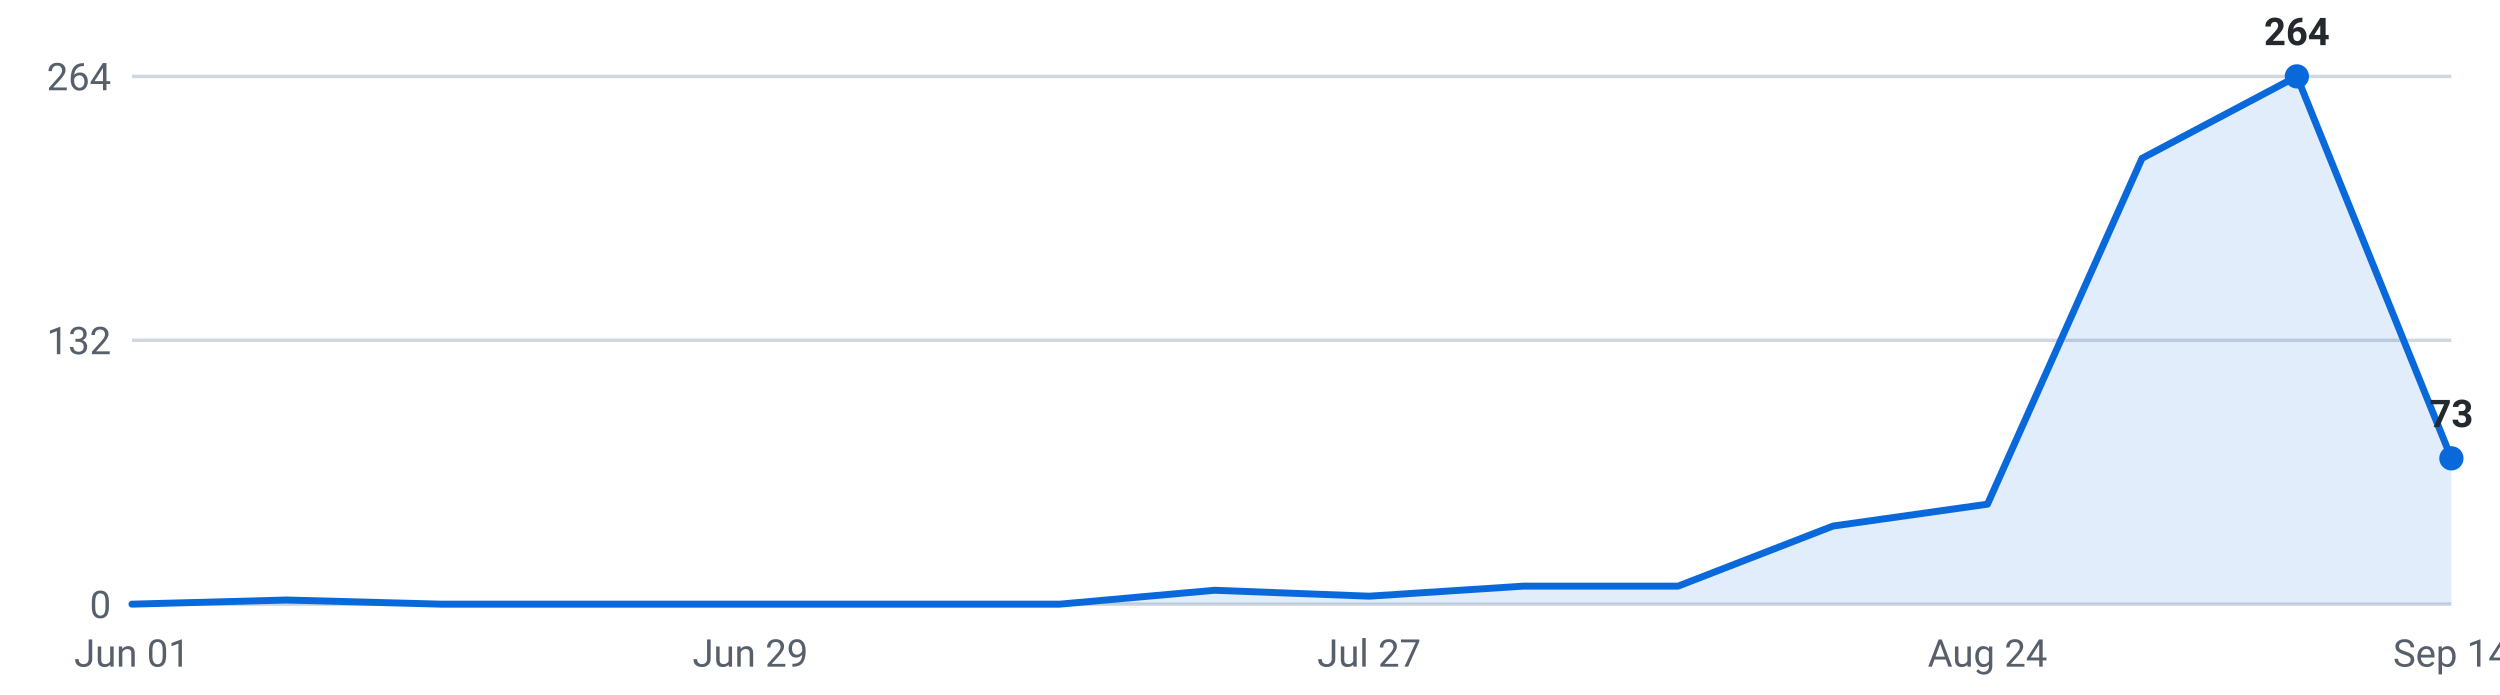
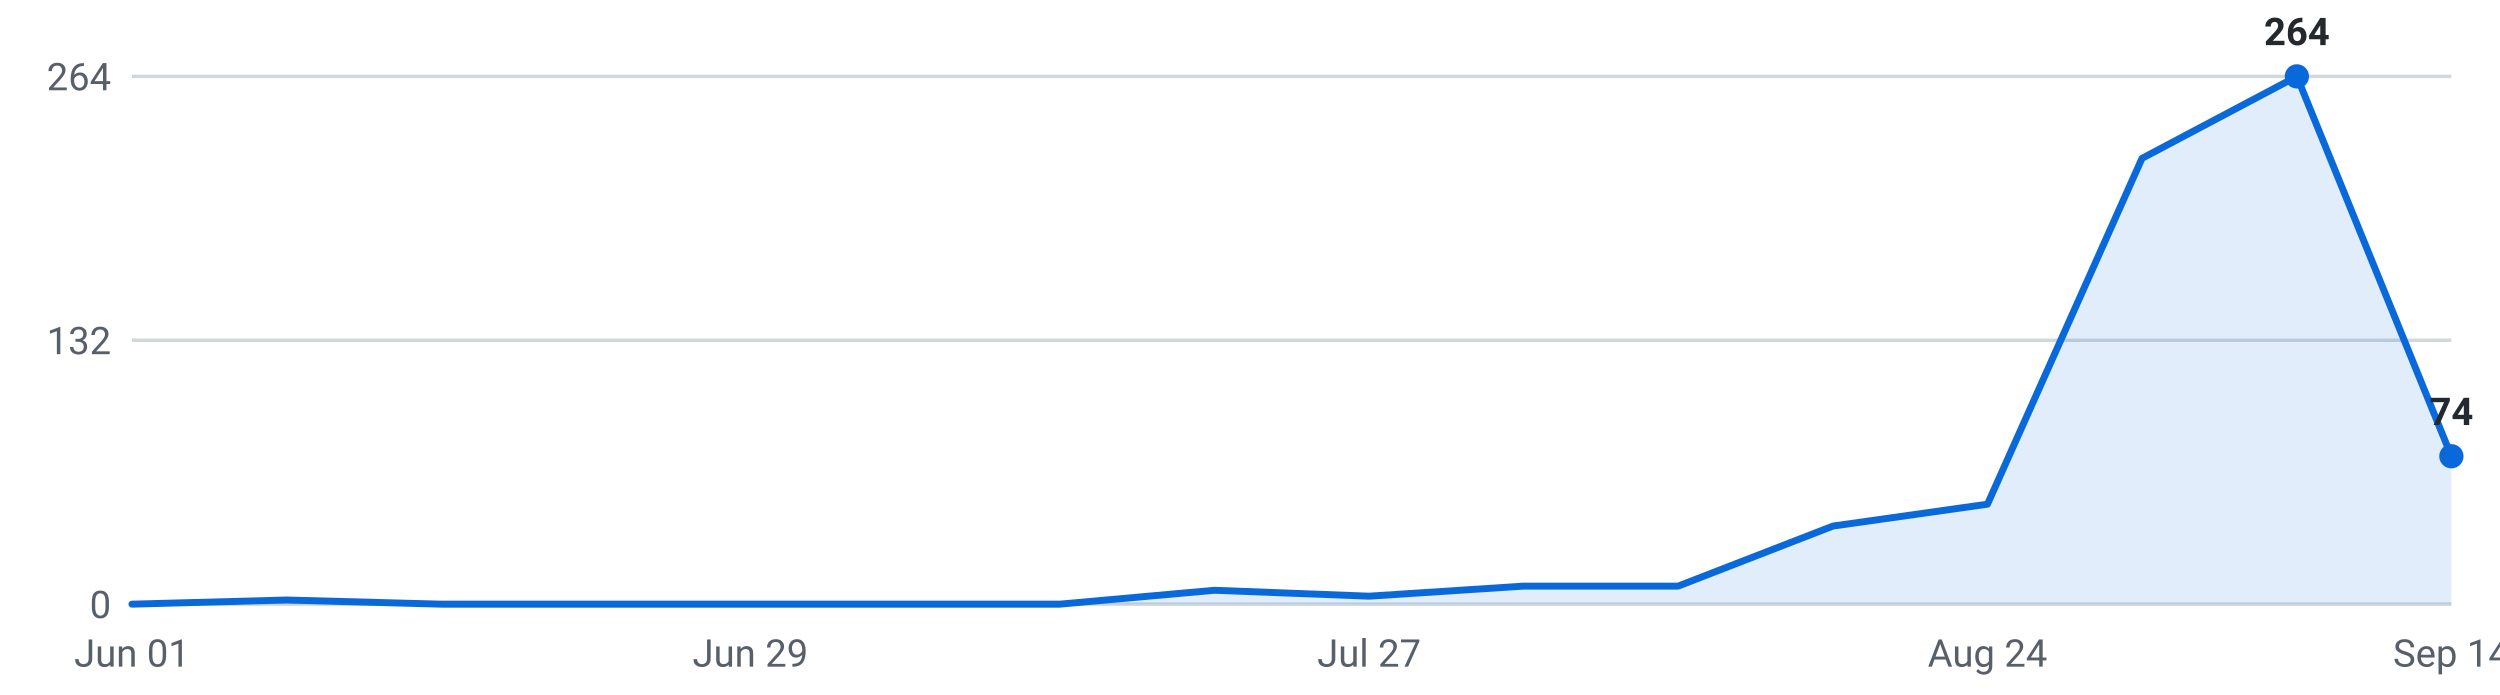
<svg xmlns="http://www.w3.org/2000/svg" viewBox="0 0 720 200" width="720" height="200" role="img" aria-label="Internships posted per week, last 16 weeks">
  <g font-family="-apple-system,Segoe UI,Roboto,sans-serif" font-size="11">
    <line x1="38" y1="174.0" x2="706" y2="174.0" stroke="#d0d7de" stroke-width="1" />
    <text x="32" y="178.0" text-anchor="end" fill="#57606a">0</text>
    <line x1="38" y1="98.0" x2="706" y2="98.0" stroke="#d0d7de" stroke-width="1" />
    <text x="32" y="102.0" text-anchor="end" fill="#57606a">132</text>
    <line x1="38" y1="22.0" x2="706" y2="22.0" stroke="#d0d7de" stroke-width="1" />
    <text x="32" y="26.0" text-anchor="end" fill="#57606a">264</text>
-     <path d="M38.0,174 L38.0,174.0 L82.5,172.8 L127.1,174.0 L171.6,174.0 L216.1,174.0 L260.7,174.0 L305.2,174.0 L349.7,170.0 L394.3,171.7 L438.8,168.8 L483.3,168.8 L527.9,151.5 L572.4,145.2 L616.9,45.6 L661.5,22.0 L706.0,132.0 L706.0,174 Z" fill="#0969da" fill-opacity="0.12" />
-     <polyline points="38.0,174.0 82.5,172.8 127.1,174.0 171.6,174.0 216.1,174.0 260.7,174.0 305.2,174.0 349.7,170.0 394.3,171.7 438.8,168.8 483.3,168.8 527.9,151.5 572.4,145.2 616.9,45.6 661.5,22.0 706.0,132.0" fill="none" stroke="#0969da" stroke-width="2" stroke-linejoin="round" stroke-linecap="round" />
+     <path d="M38.0,174 L38.0,174.0 L82.5,172.8 L127.1,174.0 L171.6,174.0 L216.1,174.0 L260.7,174.0 L305.2,174.0 L349.7,170.0 L394.3,171.7 L438.8,168.8 L483.3,168.8 L527.9,151.5 L572.4,145.2 L616.9,45.6 L661.5,22.0 L706.0,131.4 L706.0,174 Z" fill="#0969da" fill-opacity="0.12" />
+     <polyline points="38.0,174.0 82.5,172.8 127.1,174.0 171.6,174.0 216.1,174.0 260.7,174.0 305.2,174.0 349.7,170.0 394.3,171.7 438.8,168.8 483.3,168.8 527.9,151.5 572.4,145.2 616.9,45.6 661.5,22.0 706.0,131.4" fill="none" stroke="#0969da" stroke-width="2" stroke-linejoin="round" stroke-linecap="round" />
    <circle cx="661.5" cy="22.0" r="3.5" fill="#0969da" />
    <text x="661.5" y="13.0" text-anchor="middle" fill="#24292f" font-weight="600">264</text>
-     <circle cx="706.0" cy="132.0" r="3.5" fill="#0969da" />
-     <text x="706.0" y="123.0" text-anchor="middle" fill="#24292f" font-weight="600">73</text>
+     <circle cx="706.0" cy="131.4" r="3.5" fill="#0969da" />
+     <text x="706.0" y="122.4" text-anchor="middle" fill="#24292f" font-weight="600">74</text>
    <text x="38.0" y="192" text-anchor="middle" fill="#57606a">Jun 01</text>
    <text x="216.1" y="192" text-anchor="middle" fill="#57606a">Jun 29</text>
    <text x="394.3" y="192" text-anchor="middle" fill="#57606a">Jul 27</text>
    <text x="572.4" y="192" text-anchor="middle" fill="#57606a">Aug 24</text>
    <text x="706.0" y="192" text-anchor="middle" fill="#57606a">Sep 14</text>
  </g>
</svg>
